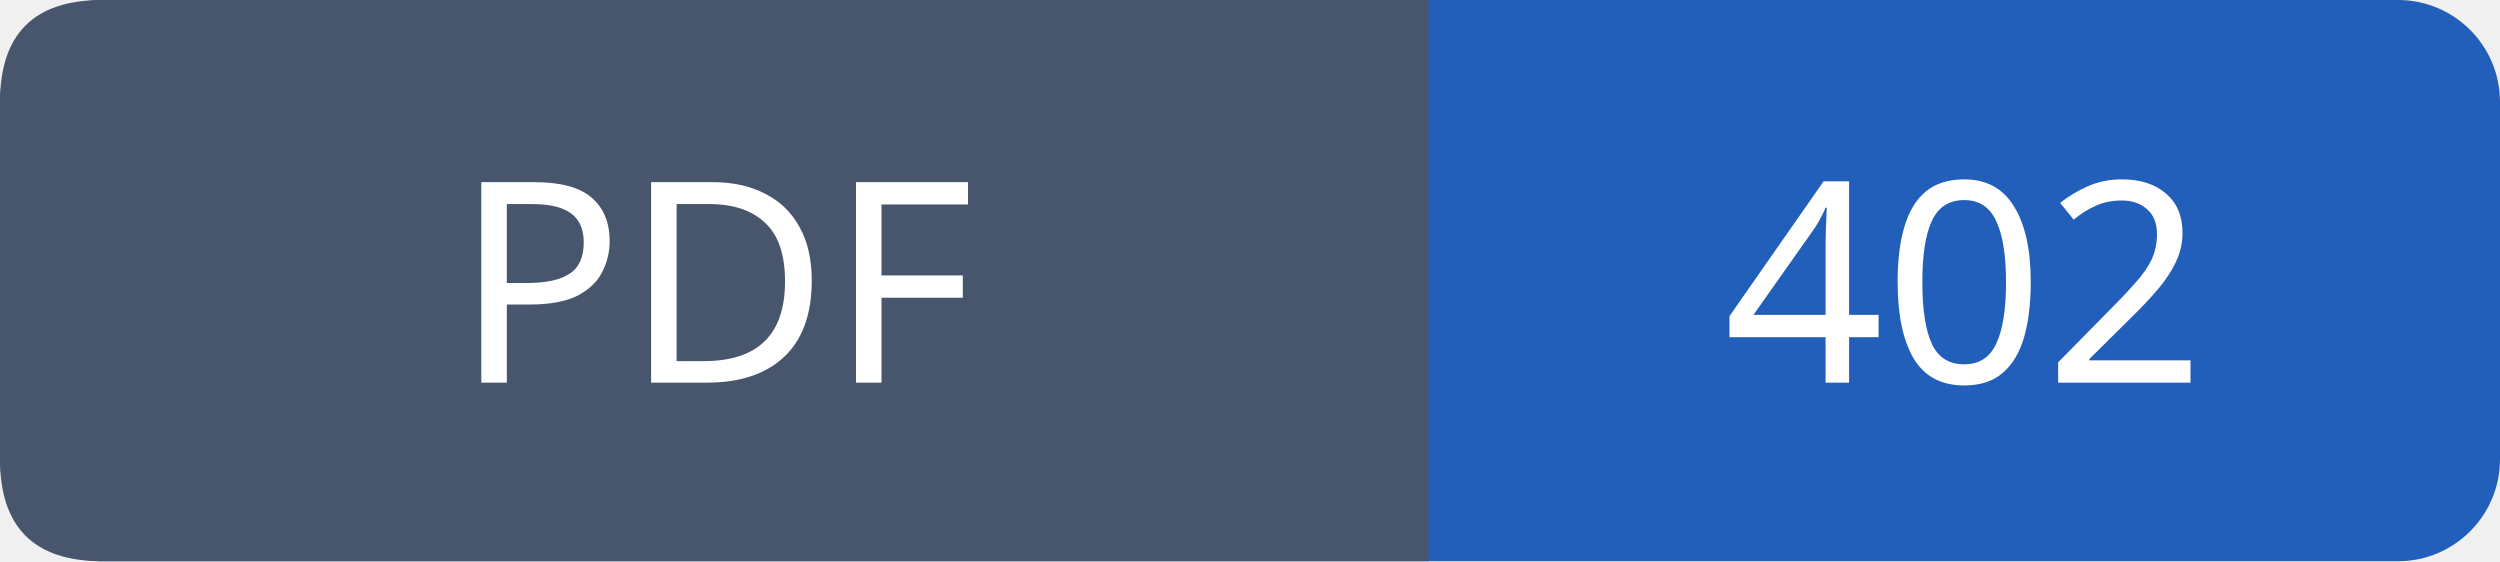
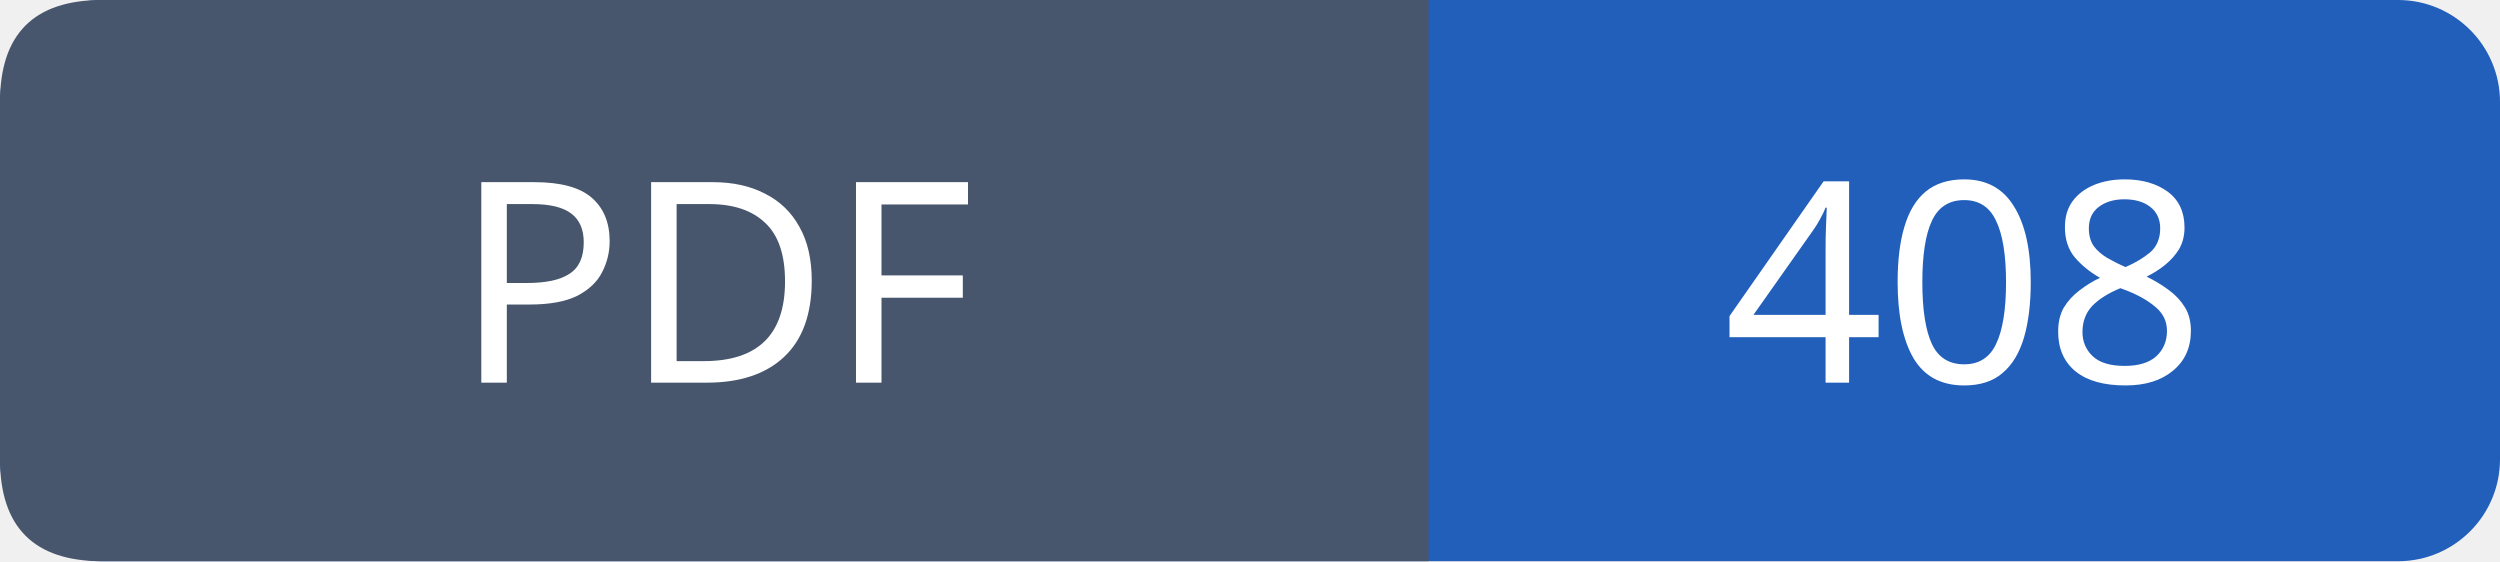
- <svg xmlns="http://www.w3.org/2000/svg" width="98" height="22" role="img" aria-label="PDF: 402">
+ <svg xmlns="http://www.w3.org/2000/svg" width="98" height="22" role="img" aria-label="PDF: 408">
  <rect width="98" height="22" rx="4" fill="#215fbb" />
  <path fill="#47566c" d="M4 0h52v22H4q-4 0-4-4V4q0-4 4-4" />
  <g font-family="Verdana,sans-serif" font-size="11" fill="white" text-anchor="middle">
    <text x="28.0" y="15">PDF</text>
-     <text x="77.0" y="15">402</text>
+     <text x="77.0" y="15">408</text>
  </g>
</svg>
